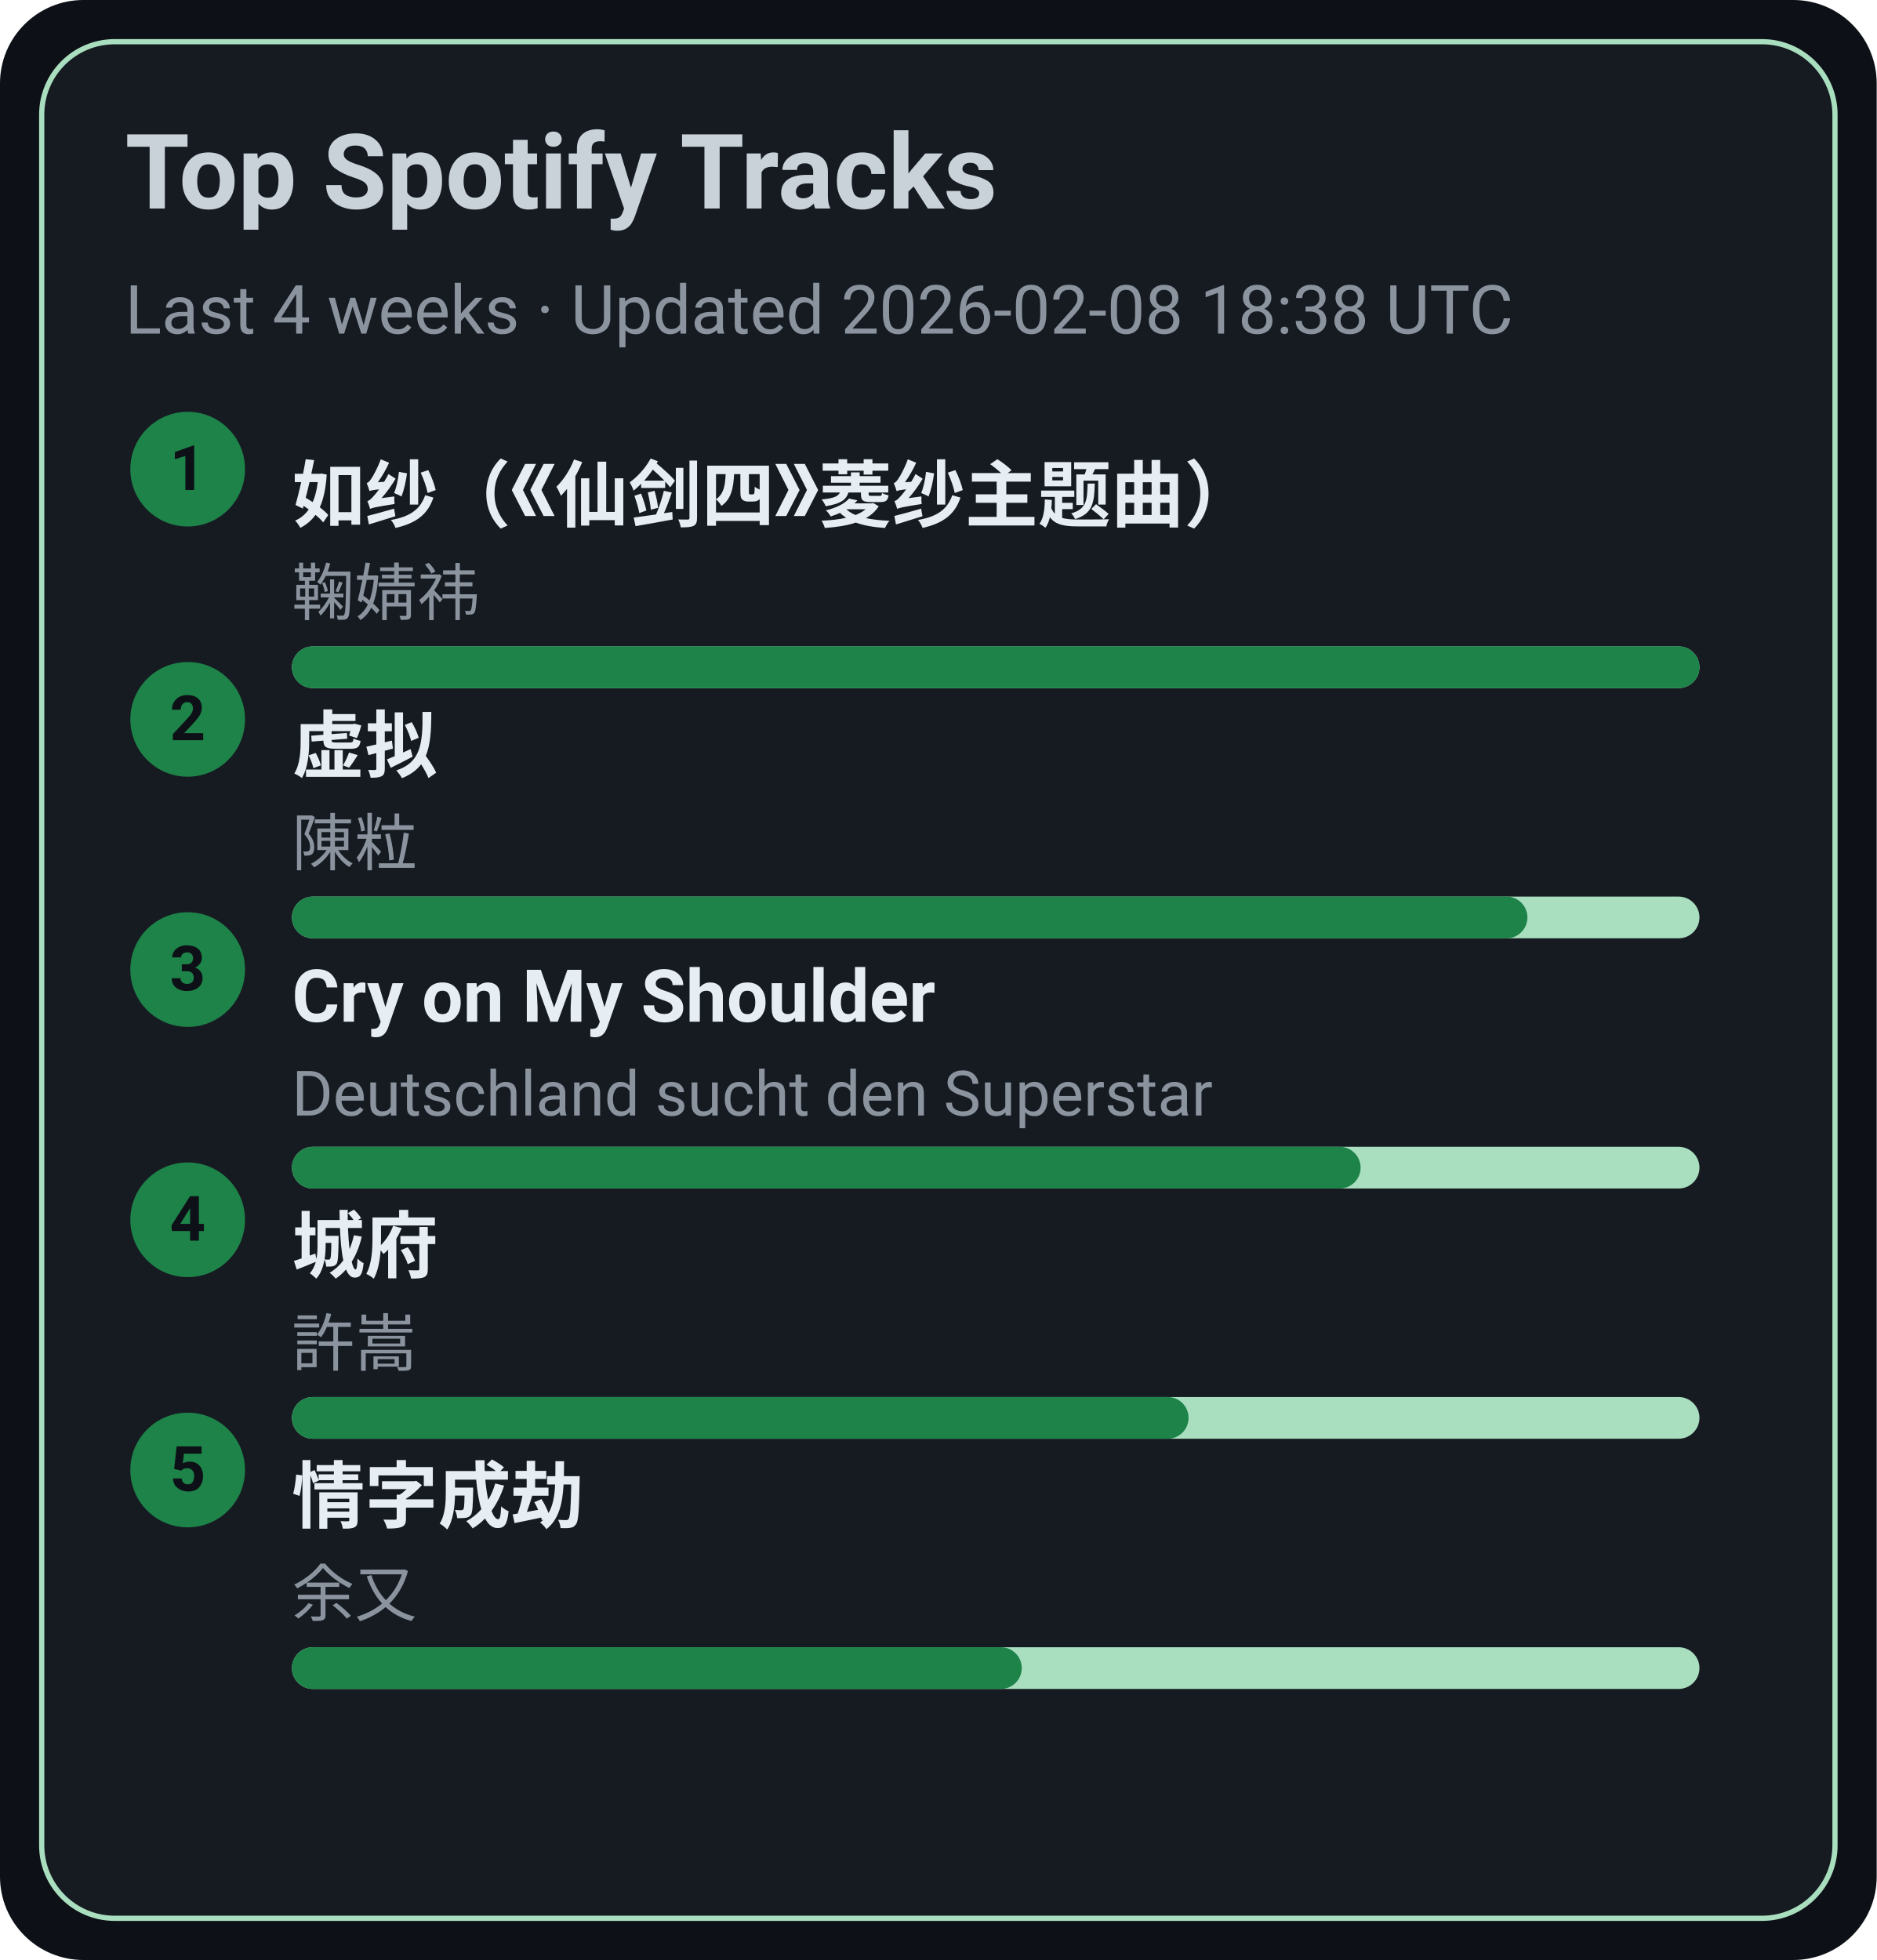
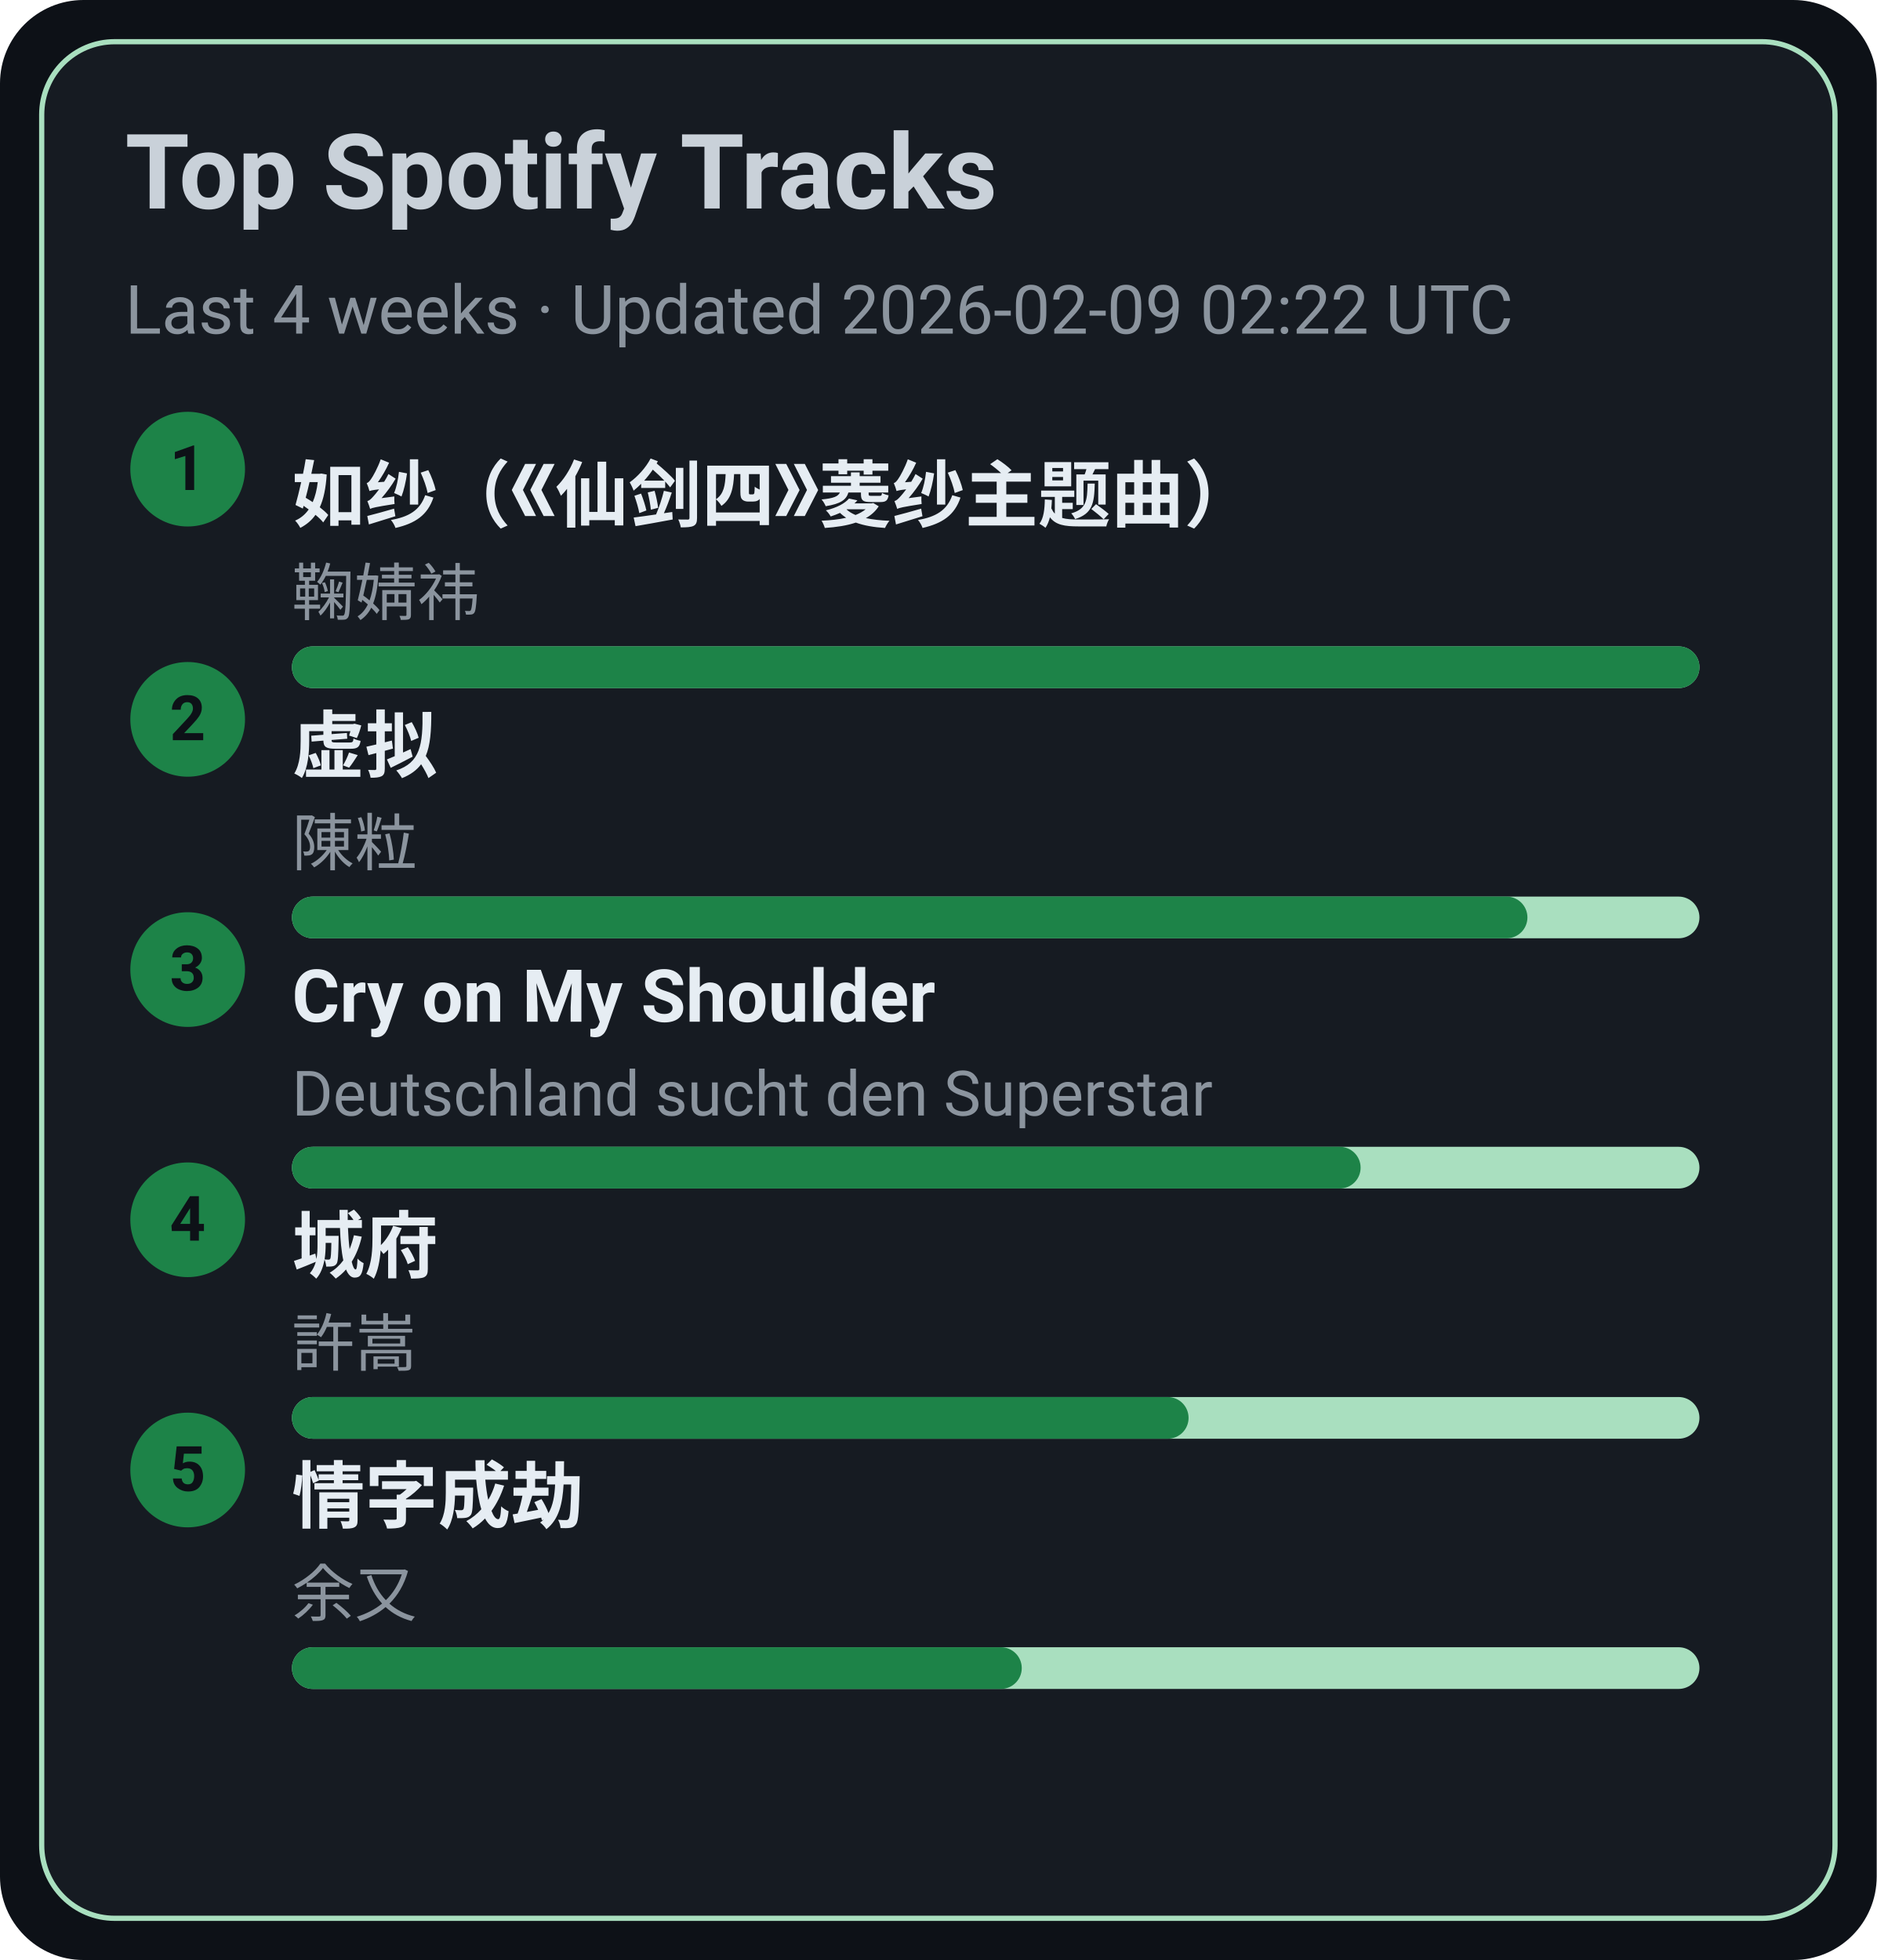
<svg xmlns="http://www.w3.org/2000/svg" width="360" height="376" viewBox="0 0 360 376">
  <style>text{font-family:-apple-system,BlinkMacSystemFont,Segoe UI,Roboto,Ubuntu,Helvetica Neue,Arial,Noto Sans,sans-serif}</style>
  <rect width="360" height="376" rx="16" fill="#0d1117" />
  <rect x="8" y="8" width="344" height="360" rx="14" fill="#161b22" stroke="#A9DFBF" />
  <text x="24" y="40" font-size="20" fill="#c9d1d9" font-weight="600">Top Spotify Tracks</text>
-   <text x="24" y="64" font-size="13" fill="#8b949e">Last 4 weeks · Updated 2026-02-08 18:38 UTC</text>
+   <text x="24" y="64" font-size="13" fill="#8b949e">Last 4 weeks · Updated 2026-02-09 02:22 UTC</text>
  <circle cx="36" cy="90" r="11" fill="#1D8348" />
  <text x="36" y="94" text-anchor="middle" font-size="12" fill="#0d1117" font-weight="700">1</text>
  <a href="https://open.spotify.com/track/69FUNgvEVkNbHq43lgvdme" target="_blank" rel="noopener noreferrer">
    <text x="56" y="100" font-size="14" fill="#e6edf3" font-weight="600">如纱（《仙剑四》菱纱主题曲）</text>
  </a>
  <text x="56" y="118" font-size="12" fill="#8b949e">鞠婧祎</text>
  <rect x="56" y="124" width="270" height="8" rx="4" fill="#A9DFBF" />
  <rect x="56" y="124" width="270" height="8" rx="4" fill="#1D8348" />
  <circle cx="36" cy="138" r="11" fill="#1D8348" />
  <text x="36" y="142" text-anchor="middle" font-size="12" fill="#0d1117" font-weight="700">2</text>
  <a href="https://open.spotify.com/track/5l9sg05BhpfsdLfRvjGsAf" target="_blank" rel="noopener noreferrer">
    <text x="56" y="148" font-size="14" fill="#e6edf3" font-weight="600">虚拟</text>
  </a>
  <text x="56" y="166" font-size="12" fill="#8b949e">陳粒</text>
  <rect x="56" y="172" width="270" height="8" rx="4" fill="#A9DFBF" />
  <rect x="56" y="172" width="237" height="8" rx="4" fill="#1D8348" />
  <circle cx="36" cy="186" r="11" fill="#1D8348" />
  <text x="36" y="190" text-anchor="middle" font-size="12" fill="#0d1117" font-weight="700">3</text>
  <a href="https://open.spotify.com/track/6usmG2MoD0C0Lc2pNgCVWV" target="_blank" rel="noopener noreferrer">
    <text x="56" y="196" font-size="14" fill="#e6edf3" font-weight="600">Cry on My Shoulder</text>
  </a>
  <text x="56" y="214" font-size="12" fill="#8b949e">Deutschland sucht den Superstar</text>
  <rect x="56" y="220" width="270" height="8" rx="4" fill="#A9DFBF" />
  <rect x="56" y="220" width="205" height="8" rx="4" fill="#1D8348" />
  <circle cx="36" cy="234" r="11" fill="#1D8348" />
  <text x="36" y="238" text-anchor="middle" font-size="12" fill="#0d1117" font-weight="700">4</text>
  <a href="https://open.spotify.com/track/4AmlSf7hye0QVpnHCcEoEw" target="_blank" rel="noopener noreferrer">
    <text x="56" y="244" font-size="14" fill="#e6edf3" font-weight="600">城府</text>
  </a>
  <text x="56" y="262" font-size="12" fill="#8b949e">許嵩</text>
  <rect x="56" y="268" width="270" height="8" rx="4" fill="#A9DFBF" />
  <rect x="56" y="268" width="172" height="8" rx="4" fill="#1D8348" />
  <circle cx="36" cy="282" r="11" fill="#1D8348" />
  <text x="36" y="286" text-anchor="middle" font-size="12" fill="#0d1117" font-weight="700">5</text>
  <a href="https://open.spotify.com/track/6PLof7Z5mvbp9im83J4m3m" target="_blank" rel="noopener noreferrer">
    <text x="56" y="292" font-size="14" fill="#e6edf3" font-weight="600">情字成劫</text>
  </a>
  <text x="56" y="310" font-size="12" fill="#8b949e">余又</text>
  <rect x="56" y="316" width="270" height="8" rx="4" fill="#A9DFBF" />
  <rect x="56" y="316" width="140" height="8" rx="4" fill="#1D8348" />
</svg>
